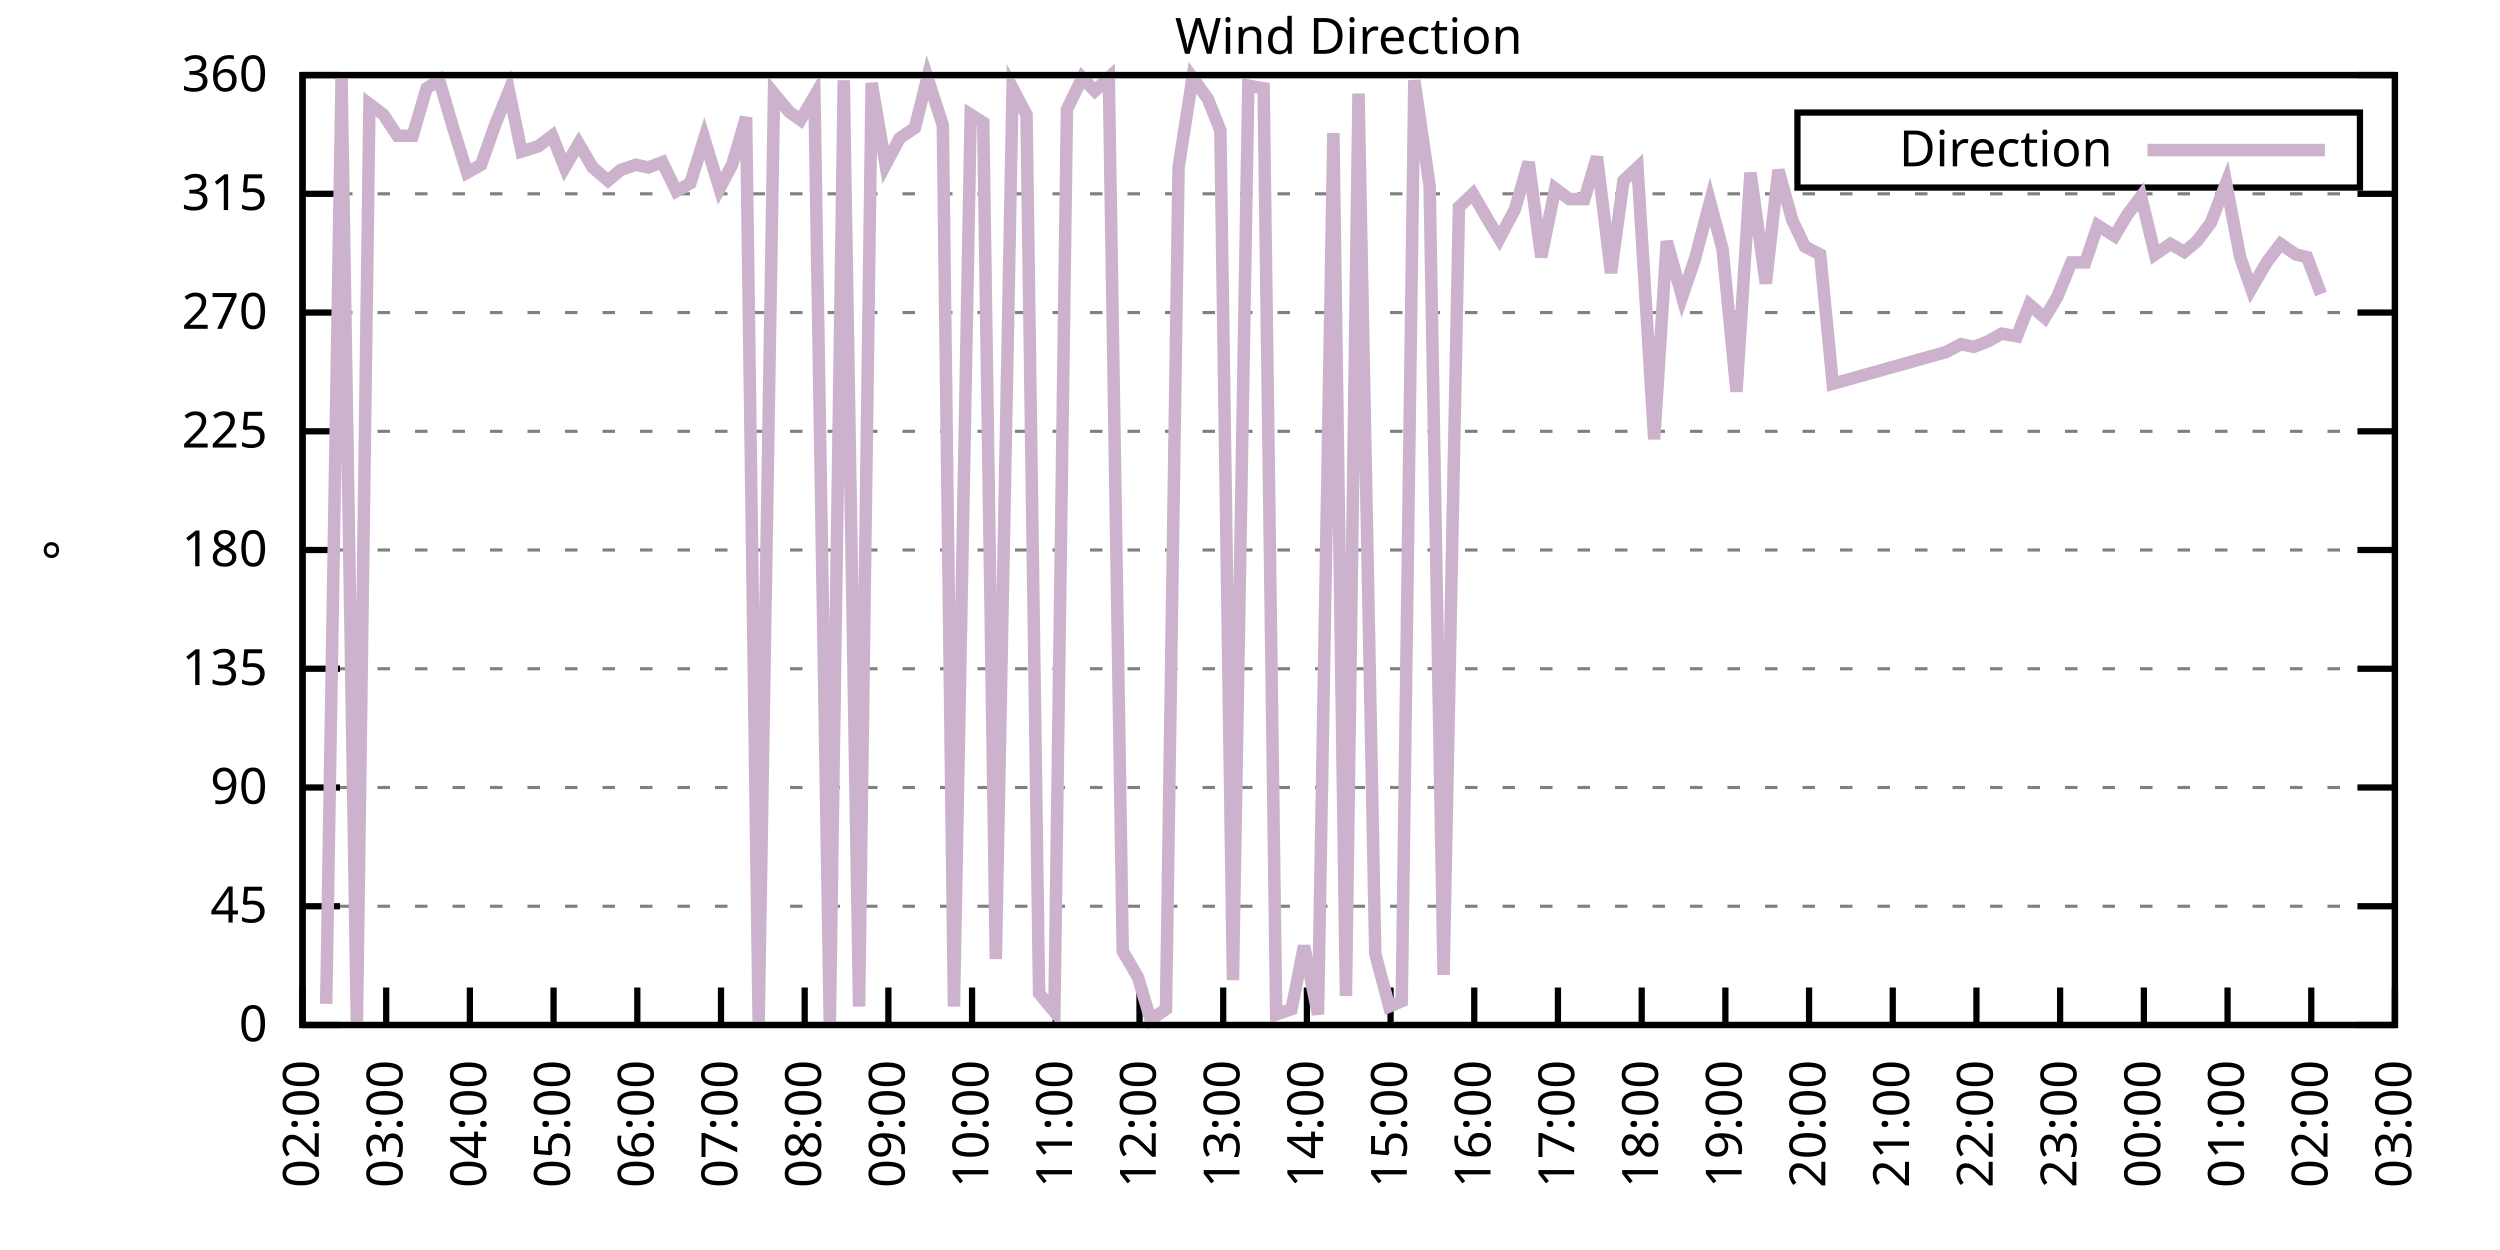
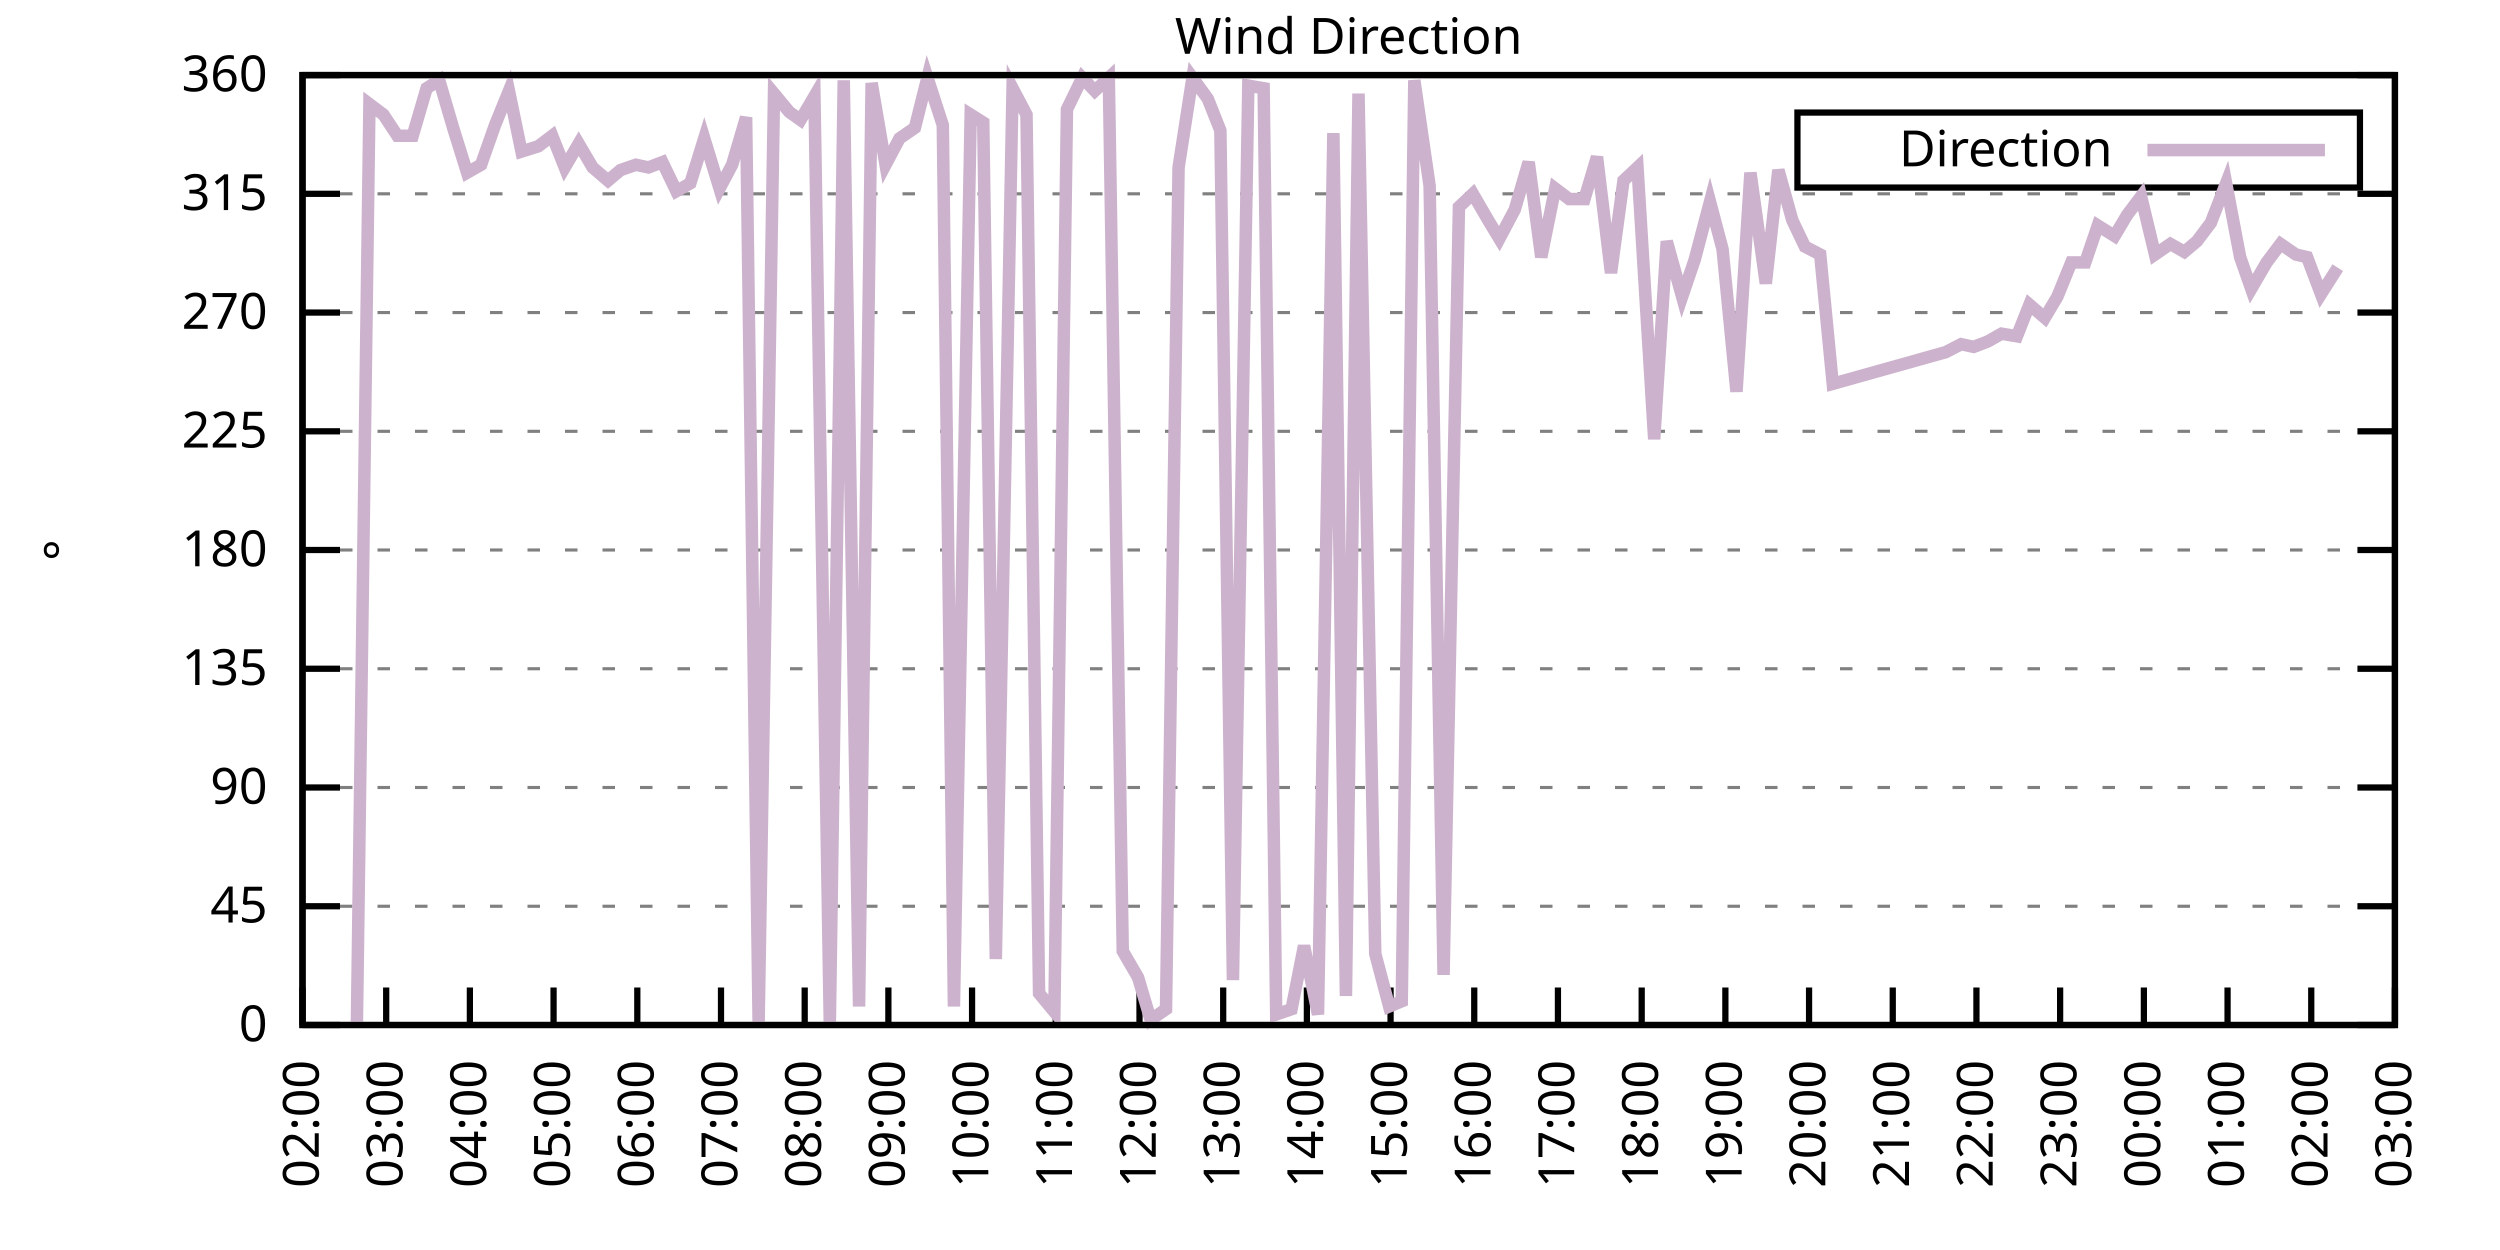
<svg xmlns="http://www.w3.org/2000/svg" xmlns:xlink="http://www.w3.org/1999/xlink" width="400" height="200" viewBox="0 0 400 200">
  <g id="gnuplot_canvas">
    <rect x="0" y="0" width="400" height="200" fill="none" />
    <defs>
      <circle id="gpDot" r="0.5" stroke-width="0.5" stroke="currentColor" />
      <path id="gpPt0" stroke-width="0.333" stroke="currentColor" d="M-1,0 h2 M0,-1 v2" />
      <path id="gpPt1" stroke-width="0.333" stroke="currentColor" d="M-1,-1 L1,1 M1,-1 L-1,1" />
      <path id="gpPt2" stroke-width="0.333" stroke="currentColor" d="M-1,0 L1,0 M0,-1 L0,1 M-1,-1 L1,1 M-1,1 L1,-1" />
      <rect id="gpPt3" stroke-width="0.333" stroke="currentColor" x="-1" y="-1" width="2" height="2" />
      <rect id="gpPt4" stroke-width="0.333" stroke="currentColor" fill="currentColor" x="-1" y="-1" width="2" height="2" />
      <circle id="gpPt5" stroke-width="0.333" stroke="currentColor" cx="0" cy="0" r="1" />
      <use xlink:href="#gpPt5" id="gpPt6" fill="currentColor" stroke="none" />
      <path id="gpPt7" stroke-width="0.333" stroke="currentColor" d="M0,-1.33 L-1.33,0.67 L1.33,0.67 z" />
      <use xlink:href="#gpPt7" id="gpPt8" fill="currentColor" stroke="none" />
      <use xlink:href="#gpPt7" id="gpPt9" stroke="currentColor" transform="rotate(180)" />
      <use xlink:href="#gpPt9" id="gpPt10" fill="currentColor" stroke="none" />
      <use xlink:href="#gpPt3" id="gpPt11" stroke="currentColor" transform="rotate(45)" />
      <use xlink:href="#gpPt11" id="gpPt12" fill="currentColor" stroke="none" />
      <path id="gpPt13" stroke-width="0.333" stroke="currentColor" d="M0,1.330 L1.265,0.411 L0.782,-1.067 L-0.782,-1.076 L-1.265,0.411 z" />
      <use xlink:href="#gpPt13" id="gpPt14" fill="currentColor" stroke="none" />
      <filter id="textbox" filterUnits="objectBoundingBox" x="0" y="0" height="1" width="1">
        <feFlood flood-color="white" flood-opacity="1" result="bgnd" />
        <feComposite in="SourceGraphic" in2="bgnd" operator="atop" />
      </filter>
      <filter id="greybox" filterUnits="objectBoundingBox" x="0" y="0" height="1" width="1">
        <feFlood flood-color="lightgrey" flood-opacity="1" result="grey" />
        <feComposite in="SourceGraphic" in2="grey" operator="atop" />
      </filter>
    </defs>
    <g fill="none" color="white" stroke="currentColor" stroke-width="1.00" stroke-linecap="butt" stroke-linejoin="miter">
</g>
    <g fill="none" color="black" stroke="currentColor" stroke-width="1.00" stroke-linecap="butt" stroke-linejoin="miter">
      <g stroke="none" shape-rendering="crispEdges">
        <polygon fill="rgb(255, 255, 255)" points="48.40,164.00 383.18,164.00 383.18,12.02 48.40,12.02 " />
      </g>
    </g>
    <g fill="none" color="black" stroke="currentColor" stroke-width="1.00" stroke-linecap="butt" stroke-linejoin="miter">
</g>
    <g fill="none" color="black" stroke="black" stroke-width="0.50" stroke-linecap="butt" stroke-linejoin="miter">
</g>
    <g fill="none" color="gray" stroke="currentColor" stroke-width="0.50" stroke-linecap="butt" stroke-linejoin="miter">
      <path stroke="gray" stroke-dasharray="2,4" class="gridline" d="M48.40,164.00 L383.19,164.00  " />
    </g>
    <g fill="none" color="gray" stroke="gray" stroke-width="1.00" stroke-linecap="butt" stroke-linejoin="miter">
</g>
    <g fill="none" color="black" stroke="currentColor" stroke-width="1.00" stroke-linecap="butt" stroke-linejoin="miter">
      <path stroke="black" d="M48.40,164.00 L54.40,164.00 M383.19,164.00 L377.19,164.00  " />
      <g transform="translate(42.80,166.60)" stroke="none" fill="black" font-family="Sans" font-size="8.00" text-anchor="end">
        <text>
          <tspan font-family="Sans"> 0</tspan>
        </text>
      </g>
    </g>
    <g fill="none" color="black" stroke="currentColor" stroke-width="1.00" stroke-linecap="butt" stroke-linejoin="miter">
</g>
    <g fill="none" color="black" stroke="black" stroke-width="0.50" stroke-linecap="butt" stroke-linejoin="miter">
</g>
    <g fill="none" color="gray" stroke="currentColor" stroke-width="0.50" stroke-linecap="butt" stroke-linejoin="miter">
      <path stroke="gray" stroke-dasharray="2,4" class="gridline" d="M48.40,145.00 L383.19,145.00  " />
    </g>
    <g fill="none" color="gray" stroke="gray" stroke-width="1.00" stroke-linecap="butt" stroke-linejoin="miter">
</g>
    <g fill="none" color="black" stroke="currentColor" stroke-width="1.00" stroke-linecap="butt" stroke-linejoin="miter">
      <path stroke="black" d="M48.40,145.00 L54.40,145.00 M383.19,145.00 L377.19,145.00  " />
      <g transform="translate(42.80,147.60)" stroke="none" fill="black" font-family="Sans" font-size="8.00" text-anchor="end">
        <text>
          <tspan font-family="Sans"> 45</tspan>
        </text>
      </g>
    </g>
    <g fill="none" color="black" stroke="currentColor" stroke-width="1.00" stroke-linecap="butt" stroke-linejoin="miter">
</g>
    <g fill="none" color="black" stroke="black" stroke-width="0.50" stroke-linecap="butt" stroke-linejoin="miter">
</g>
    <g fill="none" color="gray" stroke="currentColor" stroke-width="0.50" stroke-linecap="butt" stroke-linejoin="miter">
      <path stroke="gray" stroke-dasharray="2,4" class="gridline" d="M48.40,126.00 L383.19,126.00  " />
    </g>
    <g fill="none" color="gray" stroke="gray" stroke-width="1.00" stroke-linecap="butt" stroke-linejoin="miter">
</g>
    <g fill="none" color="black" stroke="currentColor" stroke-width="1.00" stroke-linecap="butt" stroke-linejoin="miter">
      <path stroke="black" d="M48.40,126.00 L54.40,126.00 M383.19,126.00 L377.19,126.00  " />
      <g transform="translate(42.80,128.60)" stroke="none" fill="black" font-family="Sans" font-size="8.00" text-anchor="end">
        <text>
          <tspan font-family="Sans"> 90</tspan>
        </text>
      </g>
    </g>
    <g fill="none" color="black" stroke="currentColor" stroke-width="1.00" stroke-linecap="butt" stroke-linejoin="miter">
</g>
    <g fill="none" color="black" stroke="black" stroke-width="0.50" stroke-linecap="butt" stroke-linejoin="miter">
</g>
    <g fill="none" color="gray" stroke="currentColor" stroke-width="0.50" stroke-linecap="butt" stroke-linejoin="miter">
      <path stroke="gray" stroke-dasharray="2,4" class="gridline" d="M48.40,107.00 L383.19,107.00  " />
    </g>
    <g fill="none" color="gray" stroke="gray" stroke-width="1.00" stroke-linecap="butt" stroke-linejoin="miter">
</g>
    <g fill="none" color="black" stroke="currentColor" stroke-width="1.00" stroke-linecap="butt" stroke-linejoin="miter">
      <path stroke="black" d="M48.40,107.00 L54.40,107.00 M383.19,107.00 L377.19,107.00  " />
      <g transform="translate(42.80,109.60)" stroke="none" fill="black" font-family="Sans" font-size="8.00" text-anchor="end">
        <text>
          <tspan font-family="Sans"> 135</tspan>
        </text>
      </g>
    </g>
    <g fill="none" color="black" stroke="currentColor" stroke-width="1.00" stroke-linecap="butt" stroke-linejoin="miter">
</g>
    <g fill="none" color="black" stroke="black" stroke-width="0.50" stroke-linecap="butt" stroke-linejoin="miter">
</g>
    <g fill="none" color="gray" stroke="currentColor" stroke-width="0.50" stroke-linecap="butt" stroke-linejoin="miter">
      <path stroke="gray" stroke-dasharray="2,4" class="gridline" d="M48.40,88.00 L383.19,88.00  " />
    </g>
    <g fill="none" color="gray" stroke="gray" stroke-width="1.00" stroke-linecap="butt" stroke-linejoin="miter">
</g>
    <g fill="none" color="black" stroke="currentColor" stroke-width="1.00" stroke-linecap="butt" stroke-linejoin="miter">
      <path stroke="black" d="M48.40,88.00 L54.40,88.00 M383.19,88.00 L377.19,88.00  " />
      <g transform="translate(42.80,90.60)" stroke="none" fill="black" font-family="Sans" font-size="8.00" text-anchor="end">
        <text>
          <tspan font-family="Sans"> 180</tspan>
        </text>
      </g>
    </g>
    <g fill="none" color="black" stroke="currentColor" stroke-width="1.00" stroke-linecap="butt" stroke-linejoin="miter">
</g>
    <g fill="none" color="black" stroke="black" stroke-width="0.50" stroke-linecap="butt" stroke-linejoin="miter">
</g>
    <g fill="none" color="gray" stroke="currentColor" stroke-width="0.50" stroke-linecap="butt" stroke-linejoin="miter">
      <path stroke="gray" stroke-dasharray="2,4" class="gridline" d="M48.40,69.01 L383.19,69.01  " />
    </g>
    <g fill="none" color="gray" stroke="gray" stroke-width="1.00" stroke-linecap="butt" stroke-linejoin="miter">
</g>
    <g fill="none" color="black" stroke="currentColor" stroke-width="1.00" stroke-linecap="butt" stroke-linejoin="miter">
      <path stroke="black" d="M48.40,69.01 L54.40,69.01 M383.19,69.01 L377.19,69.01  " />
      <g transform="translate(42.80,71.61)" stroke="none" fill="black" font-family="Sans" font-size="8.00" text-anchor="end">
        <text>
          <tspan font-family="Sans"> 225</tspan>
        </text>
      </g>
    </g>
    <g fill="none" color="black" stroke="currentColor" stroke-width="1.00" stroke-linecap="butt" stroke-linejoin="miter">
</g>
    <g fill="none" color="black" stroke="black" stroke-width="0.50" stroke-linecap="butt" stroke-linejoin="miter">
</g>
    <g fill="none" color="gray" stroke="currentColor" stroke-width="0.50" stroke-linecap="butt" stroke-linejoin="miter">
      <path stroke="gray" stroke-dasharray="2,4" class="gridline" d="M48.40,50.01 L383.19,50.01  " />
    </g>
    <g fill="none" color="gray" stroke="gray" stroke-width="1.00" stroke-linecap="butt" stroke-linejoin="miter">
</g>
    <g fill="none" color="black" stroke="currentColor" stroke-width="1.00" stroke-linecap="butt" stroke-linejoin="miter">
      <path stroke="black" d="M48.40,50.01 L54.40,50.01 M383.19,50.01 L377.19,50.01  " />
      <g transform="translate(42.80,52.61)" stroke="none" fill="black" font-family="Sans" font-size="8.00" text-anchor="end">
        <text>
          <tspan font-family="Sans"> 270</tspan>
        </text>
      </g>
    </g>
    <g fill="none" color="black" stroke="currentColor" stroke-width="1.00" stroke-linecap="butt" stroke-linejoin="miter">
</g>
    <g fill="none" color="black" stroke="black" stroke-width="0.50" stroke-linecap="butt" stroke-linejoin="miter">
</g>
    <g fill="none" color="gray" stroke="currentColor" stroke-width="0.50" stroke-linecap="butt" stroke-linejoin="miter">
      <path stroke="gray" stroke-dasharray="2,4" class="gridline" d="M48.40,31.01 L383.19,31.01  " />
    </g>
    <g fill="none" color="gray" stroke="gray" stroke-width="1.00" stroke-linecap="butt" stroke-linejoin="miter">
</g>
    <g fill="none" color="black" stroke="currentColor" stroke-width="1.00" stroke-linecap="butt" stroke-linejoin="miter">
      <path stroke="black" d="M48.40,31.01 L54.40,31.01 M383.19,31.01 L377.19,31.01  " />
      <g transform="translate(42.80,33.61)" stroke="none" fill="black" font-family="Sans" font-size="8.00" text-anchor="end">
        <text>
          <tspan font-family="Sans"> 315</tspan>
        </text>
      </g>
    </g>
    <g fill="none" color="black" stroke="currentColor" stroke-width="1.00" stroke-linecap="butt" stroke-linejoin="miter">
</g>
    <g fill="none" color="black" stroke="black" stroke-width="0.50" stroke-linecap="butt" stroke-linejoin="miter">
</g>
    <g fill="none" color="gray" stroke="currentColor" stroke-width="0.50" stroke-linecap="butt" stroke-linejoin="miter">
      <path stroke="gray" stroke-dasharray="2,4" class="gridline" d="M48.40,12.01 L383.19,12.01  " />
    </g>
    <g fill="none" color="gray" stroke="gray" stroke-width="1.00" stroke-linecap="butt" stroke-linejoin="miter">
</g>
    <g fill="none" color="black" stroke="currentColor" stroke-width="1.00" stroke-linecap="butt" stroke-linejoin="miter">
      <path stroke="black" d="M48.40,12.01 L54.40,12.01 M383.19,12.01 L377.19,12.01  " />
      <g transform="translate(42.80,14.61)" stroke="none" fill="black" font-family="Sans" font-size="8.00" text-anchor="end">
        <text>
          <tspan font-family="Sans"> 360</tspan>
        </text>
      </g>
    </g>
    <g fill="none" color="black" stroke="currentColor" stroke-width="1.00" stroke-linecap="butt" stroke-linejoin="miter">
      <path stroke="black" d="M48.40,164.00 L48.40,158.00  " />
      <g transform="translate(51.00,169.60) rotate(270.00)" stroke="none" fill="black" font-family="Sans" font-size="8.00" text-anchor="end">
        <text>
          <tspan font-family="Sans">02:00</tspan>
        </text>
      </g>
    </g>
    <g fill="none" color="black" stroke="currentColor" stroke-width="1.00" stroke-linecap="butt" stroke-linejoin="miter">
      <path stroke="black" d="M61.79,164.00 L61.79,158.00  " />
      <g transform="translate(64.39,169.60) rotate(270.00)" stroke="none" fill="black" font-family="Sans" font-size="8.00" text-anchor="end">
        <text>
          <tspan font-family="Sans">03:00</tspan>
        </text>
      </g>
    </g>
    <g fill="none" color="black" stroke="currentColor" stroke-width="1.00" stroke-linecap="butt" stroke-linejoin="miter">
      <path stroke="black" d="M75.18,164.00 L75.18,158.00  " />
      <g transform="translate(77.78,169.60) rotate(270.00)" stroke="none" fill="black" font-family="Sans" font-size="8.00" text-anchor="end">
        <text>
          <tspan font-family="Sans">04:00</tspan>
        </text>
      </g>
    </g>
    <g fill="none" color="black" stroke="currentColor" stroke-width="1.00" stroke-linecap="butt" stroke-linejoin="miter">
      <path stroke="black" d="M88.57,164.00 L88.57,158.00  " />
      <g transform="translate(91.17,169.60) rotate(270.00)" stroke="none" fill="black" font-family="Sans" font-size="8.00" text-anchor="end">
        <text>
          <tspan font-family="Sans">05:00</tspan>
        </text>
      </g>
    </g>
    <g fill="none" color="black" stroke="currentColor" stroke-width="1.00" stroke-linecap="butt" stroke-linejoin="miter">
      <path stroke="black" d="M101.97,164.00 L101.97,158.00  " />
      <g transform="translate(104.57,169.60) rotate(270.00)" stroke="none" fill="black" font-family="Sans" font-size="8.00" text-anchor="end">
        <text>
          <tspan font-family="Sans">06:00</tspan>
        </text>
      </g>
    </g>
    <g fill="none" color="black" stroke="currentColor" stroke-width="1.00" stroke-linecap="butt" stroke-linejoin="miter">
      <path stroke="black" d="M115.36,164.00 L115.36,158.00  " />
      <g transform="translate(117.96,169.60) rotate(270.00)" stroke="none" fill="black" font-family="Sans" font-size="8.00" text-anchor="end">
        <text>
          <tspan font-family="Sans">07:00</tspan>
        </text>
      </g>
    </g>
    <g fill="none" color="black" stroke="currentColor" stroke-width="1.00" stroke-linecap="butt" stroke-linejoin="miter">
      <path stroke="black" d="M128.75,164.00 L128.75,158.00  " />
      <g transform="translate(131.35,169.60) rotate(270.00)" stroke="none" fill="black" font-family="Sans" font-size="8.00" text-anchor="end">
        <text>
          <tspan font-family="Sans">08:00</tspan>
        </text>
      </g>
    </g>
    <g fill="none" color="black" stroke="currentColor" stroke-width="1.00" stroke-linecap="butt" stroke-linejoin="miter">
      <path stroke="black" d="M142.14,164.00 L142.14,158.00  " />
      <g transform="translate(144.74,169.60) rotate(270.00)" stroke="none" fill="black" font-family="Sans" font-size="8.00" text-anchor="end">
        <text>
          <tspan font-family="Sans">09:00</tspan>
        </text>
      </g>
    </g>
    <g fill="none" color="black" stroke="currentColor" stroke-width="1.00" stroke-linecap="butt" stroke-linejoin="miter">
      <path stroke="black" d="M155.53,164.00 L155.53,158.00  " />
      <g transform="translate(158.13,169.60) rotate(270.00)" stroke="none" fill="black" font-family="Sans" font-size="8.00" text-anchor="end">
        <text>
          <tspan font-family="Sans">10:00</tspan>
        </text>
      </g>
    </g>
    <g fill="none" color="black" stroke="currentColor" stroke-width="1.00" stroke-linecap="butt" stroke-linejoin="miter">
      <path stroke="black" d="M168.92,164.00 L168.92,158.00  " />
      <g transform="translate(171.52,169.60) rotate(270.00)" stroke="none" fill="black" font-family="Sans" font-size="8.00" text-anchor="end">
        <text>
          <tspan font-family="Sans">11:00</tspan>
        </text>
      </g>
    </g>
    <g fill="none" color="black" stroke="currentColor" stroke-width="1.00" stroke-linecap="butt" stroke-linejoin="miter">
      <path stroke="black" d="M182.32,164.00 L182.32,158.00  " />
      <g transform="translate(184.92,169.60) rotate(270.00)" stroke="none" fill="black" font-family="Sans" font-size="8.00" text-anchor="end">
        <text>
          <tspan font-family="Sans">12:00</tspan>
        </text>
      </g>
    </g>
    <g fill="none" color="black" stroke="currentColor" stroke-width="1.00" stroke-linecap="butt" stroke-linejoin="miter">
      <path stroke="black" d="M195.71,164.00 L195.71,158.00  " />
      <g transform="translate(198.31,169.60) rotate(270.00)" stroke="none" fill="black" font-family="Sans" font-size="8.00" text-anchor="end">
        <text>
          <tspan font-family="Sans">13:00</tspan>
        </text>
      </g>
    </g>
    <g fill="none" color="black" stroke="currentColor" stroke-width="1.00" stroke-linecap="butt" stroke-linejoin="miter">
      <path stroke="black" d="M209.10,164.00 L209.10,158.00  " />
      <g transform="translate(211.70,169.60) rotate(270.00)" stroke="none" fill="black" font-family="Sans" font-size="8.00" text-anchor="end">
        <text>
          <tspan font-family="Sans">14:00</tspan>
        </text>
      </g>
    </g>
    <g fill="none" color="black" stroke="currentColor" stroke-width="1.00" stroke-linecap="butt" stroke-linejoin="miter">
      <path stroke="black" d="M222.49,164.00 L222.49,158.00  " />
      <g transform="translate(225.09,169.60) rotate(270.00)" stroke="none" fill="black" font-family="Sans" font-size="8.00" text-anchor="end">
        <text>
          <tspan font-family="Sans">15:00</tspan>
        </text>
      </g>
    </g>
    <g fill="none" color="black" stroke="currentColor" stroke-width="1.00" stroke-linecap="butt" stroke-linejoin="miter">
      <path stroke="black" d="M235.88,164.00 L235.88,158.00  " />
      <g transform="translate(238.48,169.60) rotate(270.00)" stroke="none" fill="black" font-family="Sans" font-size="8.00" text-anchor="end">
        <text>
          <tspan font-family="Sans">16:00</tspan>
        </text>
      </g>
    </g>
    <g fill="none" color="black" stroke="currentColor" stroke-width="1.00" stroke-linecap="butt" stroke-linejoin="miter">
      <path stroke="black" d="M249.27,164.00 L249.27,158.00  " />
      <g transform="translate(251.87,169.60) rotate(270.00)" stroke="none" fill="black" font-family="Sans" font-size="8.00" text-anchor="end">
        <text>
          <tspan font-family="Sans">17:00</tspan>
        </text>
      </g>
    </g>
    <g fill="none" color="black" stroke="currentColor" stroke-width="1.00" stroke-linecap="butt" stroke-linejoin="miter">
      <path stroke="black" d="M262.67,164.00 L262.67,158.00  " />
      <g transform="translate(265.27,169.60) rotate(270.00)" stroke="none" fill="black" font-family="Sans" font-size="8.00" text-anchor="end">
        <text>
          <tspan font-family="Sans">18:00</tspan>
        </text>
      </g>
    </g>
    <g fill="none" color="black" stroke="currentColor" stroke-width="1.00" stroke-linecap="butt" stroke-linejoin="miter">
      <path stroke="black" d="M276.06,164.00 L276.06,158.00  " />
      <g transform="translate(278.66,169.60) rotate(270.00)" stroke="none" fill="black" font-family="Sans" font-size="8.00" text-anchor="end">
        <text>
          <tspan font-family="Sans">19:00</tspan>
        </text>
      </g>
    </g>
    <g fill="none" color="black" stroke="currentColor" stroke-width="1.00" stroke-linecap="butt" stroke-linejoin="miter">
      <path stroke="black" d="M289.45,164.00 L289.45,158.00  " />
      <g transform="translate(292.05,169.60) rotate(270.00)" stroke="none" fill="black" font-family="Sans" font-size="8.00" text-anchor="end">
        <text>
          <tspan font-family="Sans">20:00</tspan>
        </text>
      </g>
    </g>
    <g fill="none" color="black" stroke="currentColor" stroke-width="1.00" stroke-linecap="butt" stroke-linejoin="miter">
      <path stroke="black" d="M302.84,164.00 L302.84,158.00  " />
      <g transform="translate(305.44,169.60) rotate(270.00)" stroke="none" fill="black" font-family="Sans" font-size="8.00" text-anchor="end">
        <text>
          <tspan font-family="Sans">21:00</tspan>
        </text>
      </g>
    </g>
    <g fill="none" color="black" stroke="currentColor" stroke-width="1.00" stroke-linecap="butt" stroke-linejoin="miter">
      <path stroke="black" d="M316.23,164.00 L316.23,158.00  " />
      <g transform="translate(318.83,169.60) rotate(270.00)" stroke="none" fill="black" font-family="Sans" font-size="8.00" text-anchor="end">
        <text>
          <tspan font-family="Sans">22:00</tspan>
        </text>
      </g>
    </g>
    <g fill="none" color="black" stroke="currentColor" stroke-width="1.00" stroke-linecap="butt" stroke-linejoin="miter">
      <path stroke="black" d="M329.62,164.00 L329.62,158.00  " />
      <g transform="translate(332.22,169.60) rotate(270.00)" stroke="none" fill="black" font-family="Sans" font-size="8.00" text-anchor="end">
        <text>
          <tspan font-family="Sans">23:00</tspan>
        </text>
      </g>
    </g>
    <g fill="none" color="black" stroke="currentColor" stroke-width="1.00" stroke-linecap="butt" stroke-linejoin="miter">
      <path stroke="black" d="M343.02,164.00 L343.02,158.00  " />
      <g transform="translate(345.62,169.60) rotate(270.00)" stroke="none" fill="black" font-family="Sans" font-size="8.00" text-anchor="end">
        <text>
          <tspan font-family="Sans">00:00</tspan>
        </text>
      </g>
    </g>
    <g fill="none" color="black" stroke="currentColor" stroke-width="1.00" stroke-linecap="butt" stroke-linejoin="miter">
      <path stroke="black" d="M356.41,164.00 L356.41,158.00  " />
      <g transform="translate(359.01,169.60) rotate(270.00)" stroke="none" fill="black" font-family="Sans" font-size="8.00" text-anchor="end">
        <text>
          <tspan font-family="Sans">01:00</tspan>
        </text>
      </g>
    </g>
    <g fill="none" color="black" stroke="currentColor" stroke-width="1.00" stroke-linecap="butt" stroke-linejoin="miter">
      <path stroke="black" d="M369.80,164.00 L369.80,158.00  " />
      <g transform="translate(372.40,169.60) rotate(270.00)" stroke="none" fill="black" font-family="Sans" font-size="8.00" text-anchor="end">
        <text>
          <tspan font-family="Sans">02:00</tspan>
        </text>
      </g>
    </g>
    <g fill="none" color="black" stroke="currentColor" stroke-width="1.00" stroke-linecap="butt" stroke-linejoin="miter">
      <path stroke="black" d="M383.19,164.00 L383.19,158.00  " />
      <g transform="translate(385.79,169.60) rotate(270.00)" stroke="none" fill="black" font-family="Sans" font-size="8.00" text-anchor="end">
        <text>
          <tspan font-family="Sans">03:00</tspan>
        </text>
      </g>
    </g>
    <g fill="none" color="black" stroke="currentColor" stroke-width="1.00" stroke-linecap="butt" stroke-linejoin="miter">
</g>
    <g fill="none" color="black" stroke="currentColor" stroke-width="1.00" stroke-linecap="butt" stroke-linejoin="miter">
      <path stroke="black" d="M48.40,12.01 L48.40,164.00 L383.19,164.00 L383.19,12.01 L48.40,12.01 Z  " />
    </g>
    <g fill="none" color="black" stroke="currentColor" stroke-width="1.00" stroke-linecap="butt" stroke-linejoin="miter">
</g>
    <g fill="none" color="black" stroke="currentColor" stroke-width="1.00" stroke-linecap="butt" stroke-linejoin="miter">
      <path stroke="black" d="M287.59,30.01 L287.59,18.01 L377.59,18.01 L377.59,30.01 L287.59,30.01 Z  " />
    </g>
    <g id="Wind_direction_plot_1">
      <g fill="none" color="white" stroke="black" stroke-width="2.00" stroke-linecap="butt" stroke-linejoin="miter">
</g>
      <g fill="none" color="black" stroke="currentColor" stroke-width="2.00" stroke-linecap="butt" stroke-linejoin="miter">
        <g transform="translate(337.99,26.61)" stroke="none" fill="black" font-family="Sans" font-size="8.00" text-anchor="end">
          <text>
            <tspan font-family="Sans">Direction</tspan>
          </text>
        </g>
      </g>
      <g fill="none" color="black" stroke="currentColor" stroke-width="2.00" stroke-linecap="butt" stroke-linejoin="miter">
-         <path stroke="rgb(204, 178, 204)" d="M343.59,24.01 L371.99,24.01 M52.19,160.62 L54.65,12.43 L57.10,164.00 L59.11,16.65 L61.35,18.34 L63.58,21.72   L66.03,21.72 L68.26,14.12 L70.27,12.85 L72.50,20.45 L74.74,27.63 L76.97,26.36 L79.20,20.03 L81.43,14.54   L83.44,24.25 L86.12,23.41 L88.35,21.72 L90.36,26.79 L92.59,22.99 L94.82,26.79 L97.28,28.90 L99.29,27.21   L101.74,26.36 L103.75,26.79 L105.98,25.94 L108.22,30.59 L110.45,29.32 L112.68,22.14 L115.13,30.16 L117.14,26.36   L119.38,18.77 L121.38,163.58 L123.84,14.97 L126.29,17.92 L128.08,19.19 L130.31,15.39 L132.77,164.00 L135.00,12.85   L137.45,161.04 L139.46,13.28 L141.69,26.36 L143.93,22.14 L146.38,20.45 L148.39,12.43 L150.85,20.03 L152.63,161.04   L155.31,18.34 L157.32,19.61 L159.33,153.45 L162.01,14.12 L164.24,18.34 L166.25,158.93 L168.70,161.89 L170.71,17.50   L173.17,12.43 L175.17,14.54 L177.41,12.43 L179.64,152.18 L182.09,156.40 L184.10,163.16 L186.56,161.47 L188.57,26.79   L190.80,12.43 L193.25,15.81 L195.26,20.88 L197.27,156.82 L199.73,13.70 L202.18,14.12 L204.19,162.31 L206.64,161.47   L208.65,151.33 L210.88,162.31 L213.34,21.30 L215.35,159.36 L217.36,14.97 L220.04,152.60 L222.27,161.04 L224.28,160.20   L226.29,12.85 L228.74,29.74 L230.97,155.98 L233.43,33.12 L235.66,31.01 L238.11,35.23 L239.90,38.19 L242.36,33.54   L244.59,25.94 L246.60,41.14 L248.83,30.16 L251.06,31.85 L253.51,31.85 L255.52,25.10 L257.76,43.67 L259.76,28.90   L262.00,26.79 L264.67,70.27 L266.68,38.61 L269.14,47.47 L271.15,41.56 L273.60,32.28 L275.61,39.87 L277.84,62.67   L280.07,27.63 L282.53,45.36 L284.54,27.21 L286.77,35.23 L288.78,39.45 L291.23,40.72 L293.24,61.41 L311.32,56.34   L313.78,55.07 L315.79,55.50 L318.02,54.65 L320.25,53.39 L322.70,53.81 L324.71,48.74 L327.17,50.85 L329.18,47.47   L331.41,41.99 L333.64,41.99 L335.65,36.08 L338.33,37.76 L340.34,34.39 L342.57,31.43 L344.80,40.72 L347.26,39.03   L349.49,40.30 L351.50,38.61 L353.73,35.65 L356.18,29.32 L358.42,41.14 L360.20,46.21 L362.66,41.99 L364.89,39.03   L367.34,40.72 L369.13,41.14 L371.36,47.05  " />
+         <path stroke="rgb(204, 178, 204)" d="M343.59,24.01 L371.99,24.01 M57.10,164.00 L59.11,16.65 L61.35,18.34 L63.58,21.72 L66.03,21.72 L68.26,14.12   L70.27,12.85 L72.50,20.45 L74.74,27.63 L76.97,26.36 L79.20,20.03 L81.43,14.54 L83.44,24.25 L86.12,23.41   L88.35,21.72 L90.36,26.79 L92.59,22.99 L94.82,26.79 L97.28,28.90 L99.29,27.21 L101.74,26.36 L103.75,26.79   L105.98,25.94 L108.22,30.59 L110.45,29.32 L112.68,22.14 L115.13,30.16 L117.14,26.36 L119.38,18.77 L121.38,163.58   L123.84,14.97 L126.29,17.92 L128.08,19.19 L130.31,15.39 L132.77,164.00 L135.00,12.85 L137.45,161.04 L139.46,13.28   L141.69,26.36 L143.93,22.14 L146.38,20.45 L148.39,12.43 L150.85,20.03 L152.63,161.04 L155.31,18.34 L157.32,19.61   L159.33,153.45 L162.01,14.12 L164.24,18.34 L166.25,158.93 L168.70,161.89 L170.71,17.50 L173.17,12.43 L175.17,14.54   L177.41,12.43 L179.64,152.18 L182.09,156.40 L184.10,163.16 L186.56,161.47 L188.57,26.79 L190.80,12.43 L193.25,15.81   L195.26,20.88 L197.27,156.82 L199.73,13.70 L202.18,14.12 L204.19,162.31 L206.64,161.47 L208.65,151.33 L210.88,162.31   L213.34,21.30 L215.35,159.36 L217.36,14.97 L220.04,152.60 L222.27,161.04 L224.28,160.20 L226.29,12.85 L228.74,29.74   L230.97,155.98 L233.43,33.12 L235.66,31.01 L238.11,35.23 L239.90,38.19 L242.36,33.54 L244.59,25.94 L246.60,41.14   L248.83,30.16 L251.06,31.85 L253.51,31.85 L255.52,25.10 L257.76,43.67 L259.76,28.90 L262.00,26.79 L264.67,70.27   L266.68,38.61 L269.14,47.47 L271.15,41.56 L273.60,32.28 L275.61,39.87 L277.84,62.67 L280.07,27.63 L282.53,45.36   L284.54,27.21 L286.77,35.23 L288.78,39.45 L291.23,40.72 L293.24,61.41 L311.32,56.34 L313.78,55.07 L315.79,55.50   L318.02,54.65 L320.25,53.39 L322.70,53.81 L324.71,48.74 L327.17,50.85 L329.18,47.47 L331.41,41.99 L333.64,41.99   L335.65,36.08 L338.33,37.76 L340.34,34.39 L342.57,31.43 L344.80,40.72 L347.26,39.03 L349.49,40.30 L351.50,38.61   L353.73,35.65 L356.18,29.32 L358.42,41.14 L360.20,46.21 L362.66,41.99 L364.89,39.03 L367.34,40.72 L369.13,41.14   L371.36,47.05 L374.04,42.83  " />
      </g>
    </g>
    <g fill="none" color="black" stroke="currentColor" stroke-width="2.00" stroke-linecap="butt" stroke-linejoin="miter">
</g>
    <g fill="none" color="black" stroke="black" stroke-width="1.00" stroke-linecap="butt" stroke-linejoin="miter">
</g>
    <g fill="none" color="black" stroke="currentColor" stroke-width="1.00" stroke-linecap="butt" stroke-linejoin="miter">
      <path stroke="black" d="M48.40,12.01 L48.40,164.00 L383.19,164.00 L383.19,12.01 L48.40,12.01 Z  " />
      <g transform="translate(12.80,88.01) rotate(270.00)" stroke="none" fill="black" font-family="Sans" font-size="8.00" text-anchor="middle">
        <text>
          <tspan font-family="Sans">°</tspan>
        </text>
      </g>
    </g>
    <g fill="none" color="black" stroke="currentColor" stroke-width="1.00" stroke-linecap="butt" stroke-linejoin="miter">
</g>
    <g fill="none" color="black" stroke="currentColor" stroke-width="1.00" stroke-linecap="butt" stroke-linejoin="miter">
      <g transform="translate(215.79,8.61)" stroke="none" fill="black" font-family="Sans" font-size="8.00" text-anchor="middle">
        <text>
          <tspan font-family="Sans">Wind Direction</tspan>
        </text>
      </g>
    </g>
    <g fill="none" color="black" stroke="currentColor" stroke-width="1.00" stroke-linecap="butt" stroke-linejoin="miter">
</g>
  </g>
</svg>
